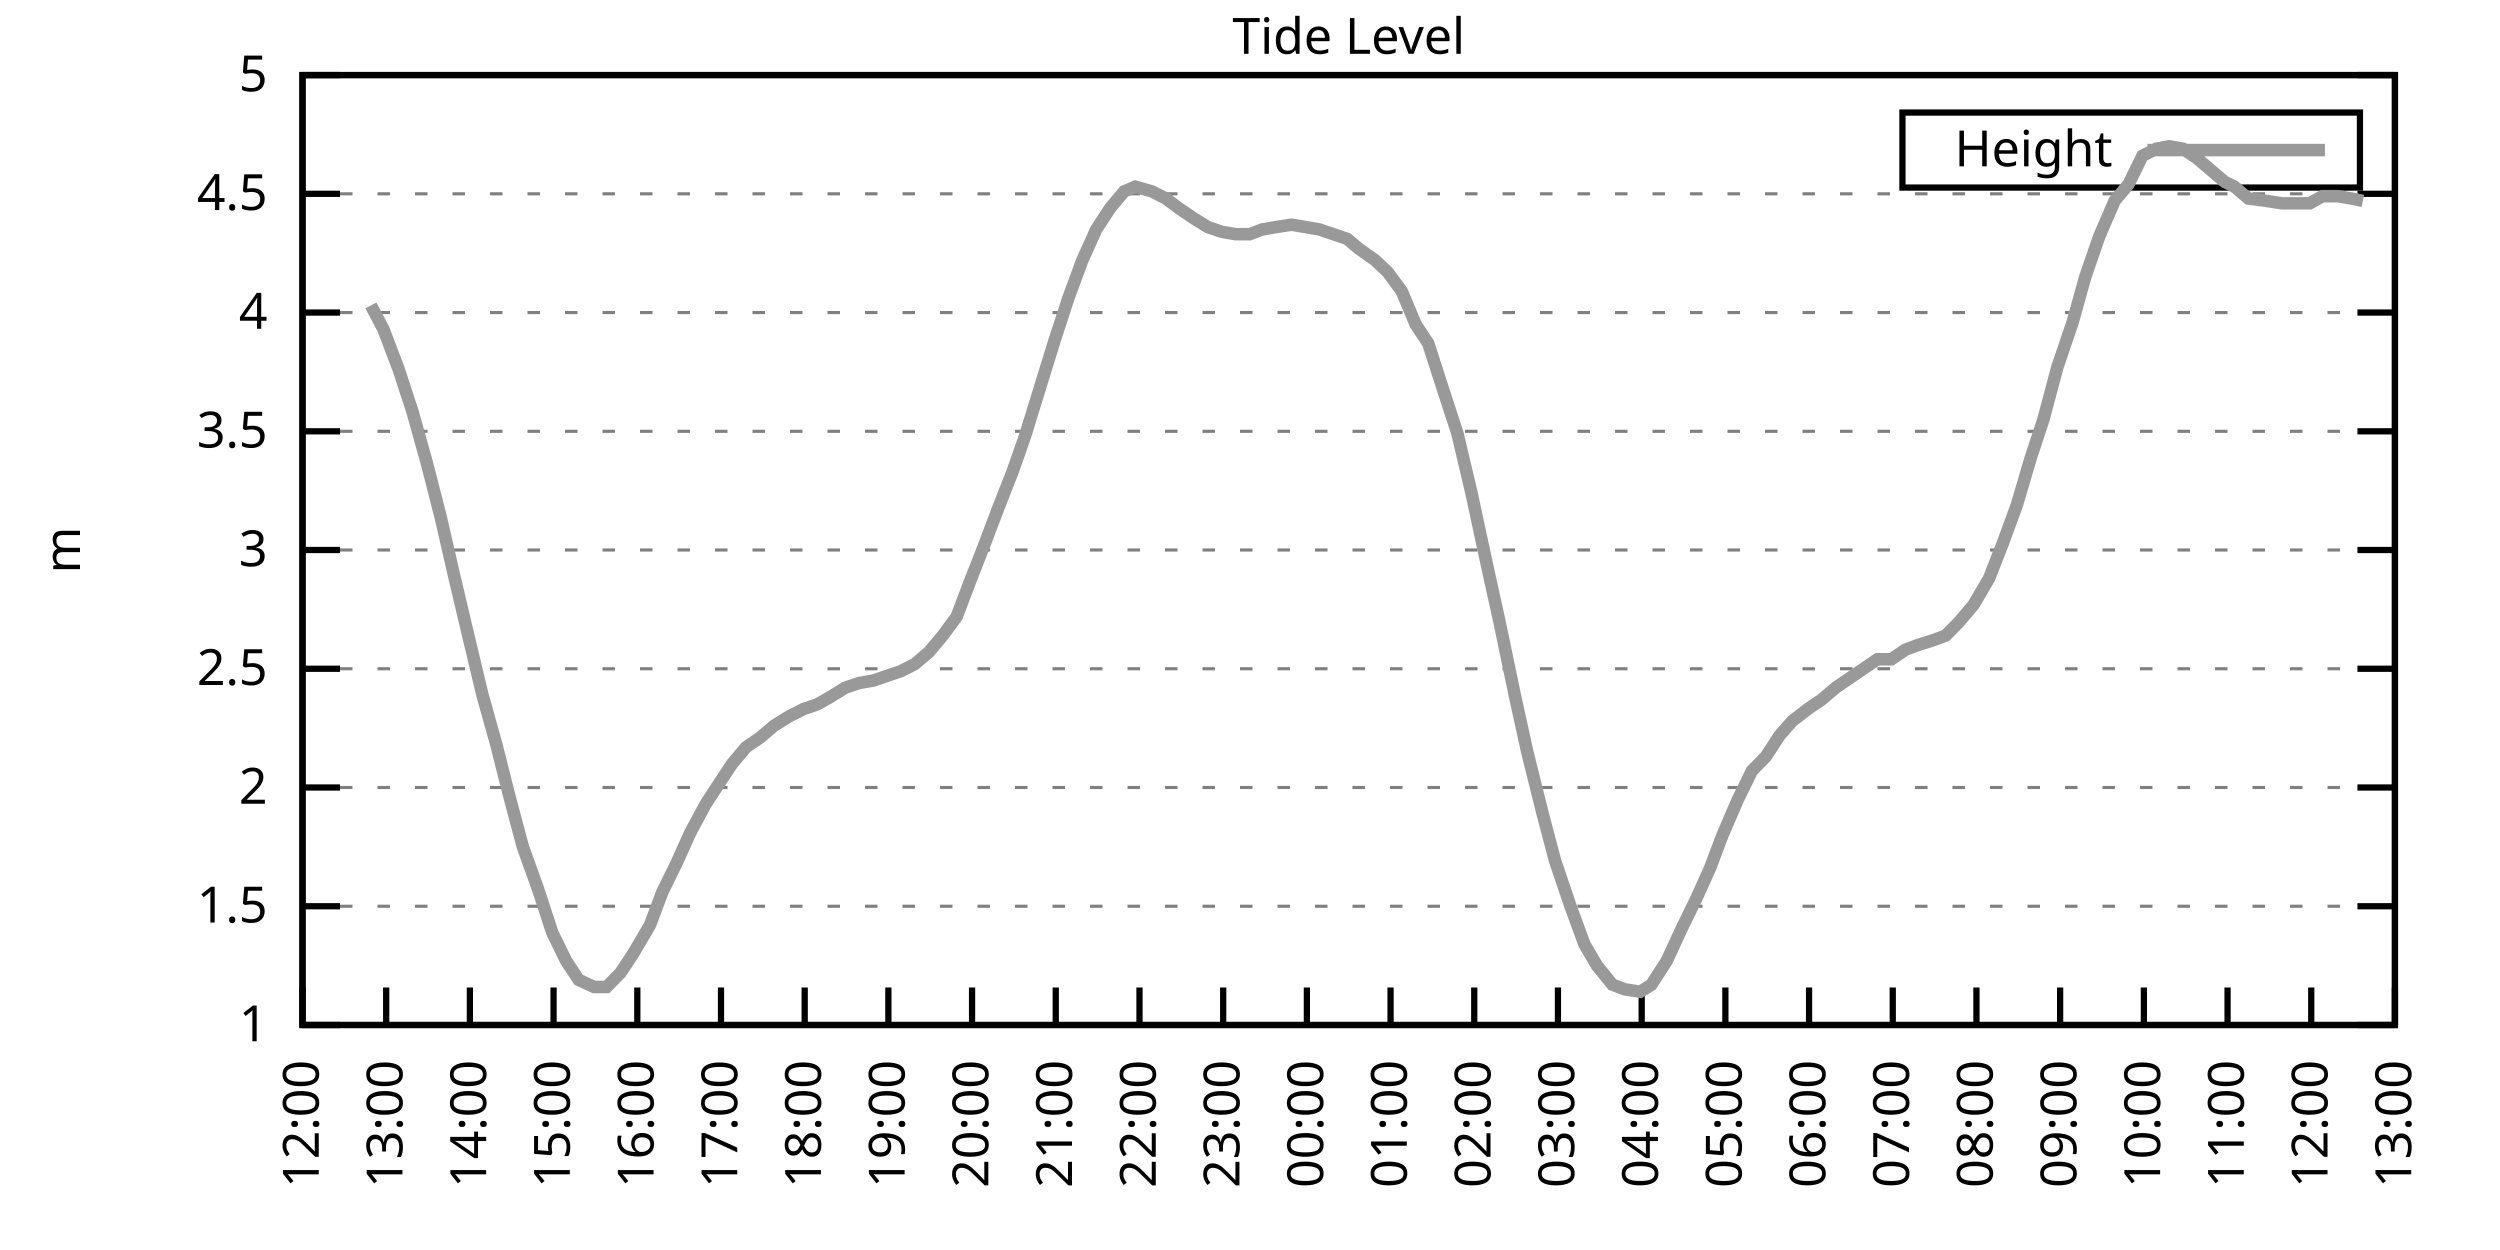
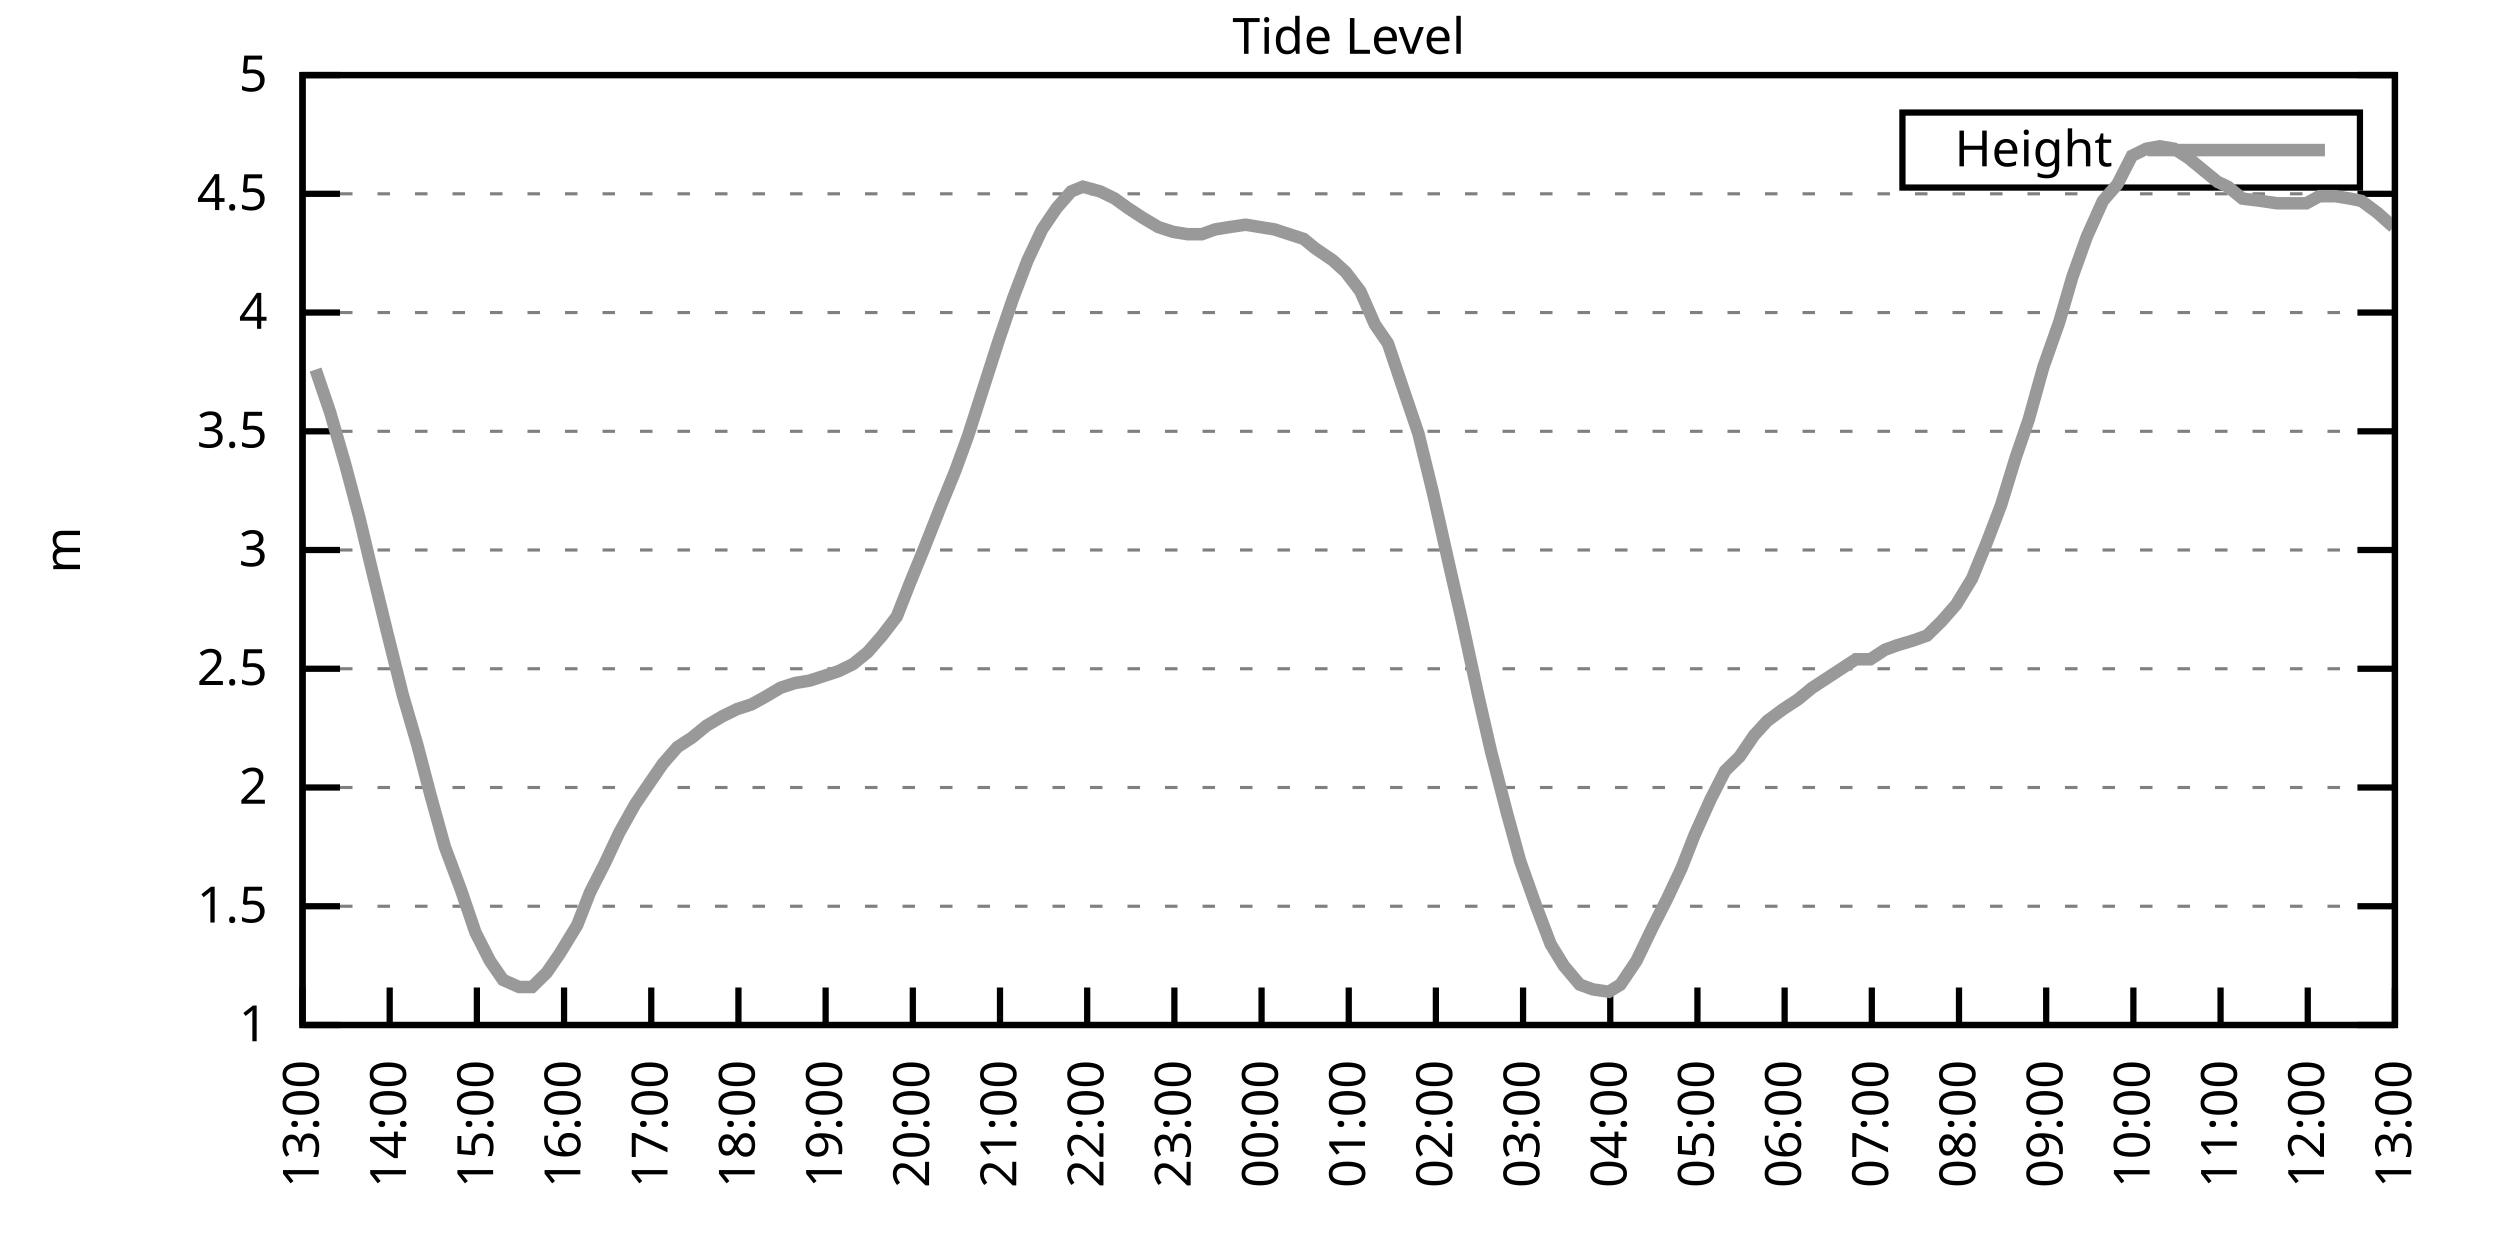
<svg xmlns="http://www.w3.org/2000/svg" xmlns:xlink="http://www.w3.org/1999/xlink" width="400" height="200" viewBox="0 0 400 200">
  <g id="gnuplot_canvas">
    <rect x="0" y="0" width="400" height="200" fill="none" />
    <defs>
      <circle id="gpDot" r="0.5" stroke-width="0.5" stroke="currentColor" />
      <path id="gpPt0" stroke-width="0.333" stroke="currentColor" d="M-1,0 h2 M0,-1 v2" />
      <path id="gpPt1" stroke-width="0.333" stroke="currentColor" d="M-1,-1 L1,1 M1,-1 L-1,1" />
      <path id="gpPt2" stroke-width="0.333" stroke="currentColor" d="M-1,0 L1,0 M0,-1 L0,1 M-1,-1 L1,1 M-1,1 L1,-1" />
      <rect id="gpPt3" stroke-width="0.333" stroke="currentColor" x="-1" y="-1" width="2" height="2" />
      <rect id="gpPt4" stroke-width="0.333" stroke="currentColor" fill="currentColor" x="-1" y="-1" width="2" height="2" />
      <circle id="gpPt5" stroke-width="0.333" stroke="currentColor" cx="0" cy="0" r="1" />
      <use xlink:href="#gpPt5" id="gpPt6" fill="currentColor" stroke="none" />
      <path id="gpPt7" stroke-width="0.333" stroke="currentColor" d="M0,-1.33 L-1.33,0.67 L1.33,0.67 z" />
      <use xlink:href="#gpPt7" id="gpPt8" fill="currentColor" stroke="none" />
      <use xlink:href="#gpPt7" id="gpPt9" stroke="currentColor" transform="rotate(180)" />
      <use xlink:href="#gpPt9" id="gpPt10" fill="currentColor" stroke="none" />
      <use xlink:href="#gpPt3" id="gpPt11" stroke="currentColor" transform="rotate(45)" />
      <use xlink:href="#gpPt11" id="gpPt12" fill="currentColor" stroke="none" />
      <path id="gpPt13" stroke-width="0.333" stroke="currentColor" d="M0,1.330 L1.265,0.411 L0.782,-1.067 L-0.782,-1.076 L-1.265,0.411 z" />
      <use xlink:href="#gpPt13" id="gpPt14" fill="currentColor" stroke="none" />
      <filter id="textbox" filterUnits="objectBoundingBox" x="0" y="0" height="1" width="1">
        <feFlood flood-color="white" flood-opacity="1" result="bgnd" />
        <feComposite in="SourceGraphic" in2="bgnd" operator="atop" />
      </filter>
      <filter id="greybox" filterUnits="objectBoundingBox" x="0" y="0" height="1" width="1">
        <feFlood flood-color="lightgrey" flood-opacity="1" result="grey" />
        <feComposite in="SourceGraphic" in2="grey" operator="atop" />
      </filter>
    </defs>
    <g fill="none" color="white" stroke="currentColor" stroke-width="1.00" stroke-linecap="butt" stroke-linejoin="miter">
</g>
    <g fill="none" color="black" stroke="currentColor" stroke-width="1.00" stroke-linecap="butt" stroke-linejoin="miter">
      <g stroke="none" shape-rendering="crispEdges">
        <polygon fill="rgb(255, 255, 255)" points="48.40,164.00 383.18,164.00 383.18,12.02 48.40,12.02 " />
      </g>
    </g>
    <g fill="none" color="black" stroke="currentColor" stroke-width="1.00" stroke-linecap="butt" stroke-linejoin="miter">
</g>
    <g fill="none" color="black" stroke="black" stroke-width="0.50" stroke-linecap="butt" stroke-linejoin="miter">
</g>
    <g fill="none" color="gray" stroke="currentColor" stroke-width="0.50" stroke-linecap="butt" stroke-linejoin="miter">
      <path stroke="gray" stroke-dasharray="2,4" class="gridline" d="M48.40,164.00 L383.19,164.00  " />
    </g>
    <g fill="none" color="gray" stroke="gray" stroke-width="1.00" stroke-linecap="butt" stroke-linejoin="miter">
</g>
    <g fill="none" color="black" stroke="currentColor" stroke-width="1.00" stroke-linecap="butt" stroke-linejoin="miter">
      <path stroke="black" d="M48.40,164.00 L54.40,164.00 M383.19,164.00 L377.19,164.00  " />
      <g transform="translate(42.80,166.60)" stroke="none" fill="black" font-family="Sans" font-size="8.00" text-anchor="end">
        <text>
          <tspan font-family="Sans"> 1</tspan>
        </text>
      </g>
    </g>
    <g fill="none" color="black" stroke="currentColor" stroke-width="1.00" stroke-linecap="butt" stroke-linejoin="miter">
</g>
    <g fill="none" color="black" stroke="black" stroke-width="0.50" stroke-linecap="butt" stroke-linejoin="miter">
</g>
    <g fill="none" color="gray" stroke="currentColor" stroke-width="0.50" stroke-linecap="butt" stroke-linejoin="miter">
      <path stroke="gray" stroke-dasharray="2,4" class="gridline" d="M48.40,145.00 L383.19,145.00  " />
    </g>
    <g fill="none" color="gray" stroke="gray" stroke-width="1.00" stroke-linecap="butt" stroke-linejoin="miter">
</g>
    <g fill="none" color="black" stroke="currentColor" stroke-width="1.00" stroke-linecap="butt" stroke-linejoin="miter">
      <path stroke="black" d="M48.40,145.00 L54.40,145.00 M383.19,145.00 L377.19,145.00  " />
      <g transform="translate(42.80,147.60)" stroke="none" fill="black" font-family="Sans" font-size="8.00" text-anchor="end">
        <text>
          <tspan font-family="Sans"> 1.5</tspan>
        </text>
      </g>
    </g>
    <g fill="none" color="black" stroke="currentColor" stroke-width="1.00" stroke-linecap="butt" stroke-linejoin="miter">
</g>
    <g fill="none" color="black" stroke="black" stroke-width="0.50" stroke-linecap="butt" stroke-linejoin="miter">
</g>
    <g fill="none" color="gray" stroke="currentColor" stroke-width="0.50" stroke-linecap="butt" stroke-linejoin="miter">
      <path stroke="gray" stroke-dasharray="2,4" class="gridline" d="M48.40,126.00 L383.19,126.00  " />
    </g>
    <g fill="none" color="gray" stroke="gray" stroke-width="1.00" stroke-linecap="butt" stroke-linejoin="miter">
</g>
    <g fill="none" color="black" stroke="currentColor" stroke-width="1.00" stroke-linecap="butt" stroke-linejoin="miter">
      <path stroke="black" d="M48.40,126.00 L54.40,126.00 M383.19,126.00 L377.19,126.00  " />
      <g transform="translate(42.80,128.60)" stroke="none" fill="black" font-family="Sans" font-size="8.00" text-anchor="end">
        <text>
          <tspan font-family="Sans"> 2</tspan>
        </text>
      </g>
    </g>
    <g fill="none" color="black" stroke="currentColor" stroke-width="1.00" stroke-linecap="butt" stroke-linejoin="miter">
</g>
    <g fill="none" color="black" stroke="black" stroke-width="0.50" stroke-linecap="butt" stroke-linejoin="miter">
</g>
    <g fill="none" color="gray" stroke="currentColor" stroke-width="0.50" stroke-linecap="butt" stroke-linejoin="miter">
      <path stroke="gray" stroke-dasharray="2,4" class="gridline" d="M48.40,107.00 L383.19,107.00  " />
    </g>
    <g fill="none" color="gray" stroke="gray" stroke-width="1.00" stroke-linecap="butt" stroke-linejoin="miter">
</g>
    <g fill="none" color="black" stroke="currentColor" stroke-width="1.00" stroke-linecap="butt" stroke-linejoin="miter">
      <path stroke="black" d="M48.40,107.00 L54.40,107.00 M383.19,107.00 L377.19,107.00  " />
      <g transform="translate(42.80,109.60)" stroke="none" fill="black" font-family="Sans" font-size="8.00" text-anchor="end">
        <text>
          <tspan font-family="Sans"> 2.5</tspan>
        </text>
      </g>
    </g>
    <g fill="none" color="black" stroke="currentColor" stroke-width="1.00" stroke-linecap="butt" stroke-linejoin="miter">
</g>
    <g fill="none" color="black" stroke="black" stroke-width="0.50" stroke-linecap="butt" stroke-linejoin="miter">
</g>
    <g fill="none" color="gray" stroke="currentColor" stroke-width="0.50" stroke-linecap="butt" stroke-linejoin="miter">
      <path stroke="gray" stroke-dasharray="2,4" class="gridline" d="M48.40,88.00 L383.19,88.00  " />
    </g>
    <g fill="none" color="gray" stroke="gray" stroke-width="1.00" stroke-linecap="butt" stroke-linejoin="miter">
</g>
    <g fill="none" color="black" stroke="currentColor" stroke-width="1.00" stroke-linecap="butt" stroke-linejoin="miter">
      <path stroke="black" d="M48.40,88.00 L54.40,88.00 M383.19,88.00 L377.19,88.00  " />
      <g transform="translate(42.80,90.60)" stroke="none" fill="black" font-family="Sans" font-size="8.00" text-anchor="end">
        <text>
          <tspan font-family="Sans"> 3</tspan>
        </text>
      </g>
    </g>
    <g fill="none" color="black" stroke="currentColor" stroke-width="1.00" stroke-linecap="butt" stroke-linejoin="miter">
</g>
    <g fill="none" color="black" stroke="black" stroke-width="0.50" stroke-linecap="butt" stroke-linejoin="miter">
</g>
    <g fill="none" color="gray" stroke="currentColor" stroke-width="0.50" stroke-linecap="butt" stroke-linejoin="miter">
      <path stroke="gray" stroke-dasharray="2,4" class="gridline" d="M48.40,69.01 L383.19,69.01  " />
    </g>
    <g fill="none" color="gray" stroke="gray" stroke-width="1.00" stroke-linecap="butt" stroke-linejoin="miter">
</g>
    <g fill="none" color="black" stroke="currentColor" stroke-width="1.00" stroke-linecap="butt" stroke-linejoin="miter">
      <path stroke="black" d="M48.40,69.01 L54.40,69.01 M383.19,69.01 L377.19,69.01  " />
      <g transform="translate(42.80,71.61)" stroke="none" fill="black" font-family="Sans" font-size="8.00" text-anchor="end">
        <text>
          <tspan font-family="Sans"> 3.5</tspan>
        </text>
      </g>
    </g>
    <g fill="none" color="black" stroke="currentColor" stroke-width="1.00" stroke-linecap="butt" stroke-linejoin="miter">
</g>
    <g fill="none" color="black" stroke="black" stroke-width="0.50" stroke-linecap="butt" stroke-linejoin="miter">
</g>
    <g fill="none" color="gray" stroke="currentColor" stroke-width="0.50" stroke-linecap="butt" stroke-linejoin="miter">
      <path stroke="gray" stroke-dasharray="2,4" class="gridline" d="M48.40,50.01 L383.19,50.01  " />
    </g>
    <g fill="none" color="gray" stroke="gray" stroke-width="1.00" stroke-linecap="butt" stroke-linejoin="miter">
</g>
    <g fill="none" color="black" stroke="currentColor" stroke-width="1.00" stroke-linecap="butt" stroke-linejoin="miter">
      <path stroke="black" d="M48.40,50.01 L54.40,50.01 M383.19,50.01 L377.19,50.01  " />
      <g transform="translate(42.80,52.61)" stroke="none" fill="black" font-family="Sans" font-size="8.00" text-anchor="end">
        <text>
          <tspan font-family="Sans"> 4</tspan>
        </text>
      </g>
    </g>
    <g fill="none" color="black" stroke="currentColor" stroke-width="1.00" stroke-linecap="butt" stroke-linejoin="miter">
</g>
    <g fill="none" color="black" stroke="black" stroke-width="0.50" stroke-linecap="butt" stroke-linejoin="miter">
</g>
    <g fill="none" color="gray" stroke="currentColor" stroke-width="0.50" stroke-linecap="butt" stroke-linejoin="miter">
      <path stroke="gray" stroke-dasharray="2,4" class="gridline" d="M48.40,31.01 L383.19,31.01  " />
    </g>
    <g fill="none" color="gray" stroke="gray" stroke-width="1.00" stroke-linecap="butt" stroke-linejoin="miter">
</g>
    <g fill="none" color="black" stroke="currentColor" stroke-width="1.00" stroke-linecap="butt" stroke-linejoin="miter">
      <path stroke="black" d="M48.40,31.01 L54.40,31.01 M383.19,31.01 L377.19,31.01  " />
      <g transform="translate(42.80,33.61)" stroke="none" fill="black" font-family="Sans" font-size="8.00" text-anchor="end">
        <text>
          <tspan font-family="Sans"> 4.5</tspan>
        </text>
      </g>
    </g>
    <g fill="none" color="black" stroke="currentColor" stroke-width="1.00" stroke-linecap="butt" stroke-linejoin="miter">
</g>
    <g fill="none" color="black" stroke="black" stroke-width="0.50" stroke-linecap="butt" stroke-linejoin="miter">
</g>
    <g fill="none" color="gray" stroke="currentColor" stroke-width="0.50" stroke-linecap="butt" stroke-linejoin="miter">
      <path stroke="gray" stroke-dasharray="2,4" class="gridline" d="M48.40,12.01 L383.19,12.01  " />
    </g>
    <g fill="none" color="gray" stroke="gray" stroke-width="1.00" stroke-linecap="butt" stroke-linejoin="miter">
</g>
    <g fill="none" color="black" stroke="currentColor" stroke-width="1.00" stroke-linecap="butt" stroke-linejoin="miter">
      <path stroke="black" d="M48.40,12.01 L54.40,12.01 M383.19,12.01 L377.19,12.01  " />
      <g transform="translate(42.80,14.61)" stroke="none" fill="black" font-family="Sans" font-size="8.00" text-anchor="end">
        <text>
          <tspan font-family="Sans"> 5</tspan>
        </text>
      </g>
    </g>
    <g fill="none" color="black" stroke="currentColor" stroke-width="1.00" stroke-linecap="butt" stroke-linejoin="miter">
      <path stroke="black" d="M48.40,164.00 L48.40,158.00  " />
      <g transform="translate(51.00,169.60) rotate(270.00)" stroke="none" fill="black" font-family="Sans" font-size="8.00" text-anchor="end">
        <text>
-           <tspan font-family="Sans">12:00</tspan>
-         </text>
-       </g>
-     </g>
-     <g fill="none" color="black" stroke="currentColor" stroke-width="1.00" stroke-linecap="butt" stroke-linejoin="miter">
-       <path stroke="black" d="M61.79,164.00 L61.79,158.00  " />
-       <g transform="translate(64.39,169.60) rotate(270.00)" stroke="none" fill="black" font-family="Sans" font-size="8.00" text-anchor="end">
-         <text>
          <tspan font-family="Sans">13:00</tspan>
        </text>
      </g>
    </g>
    <g fill="none" color="black" stroke="currentColor" stroke-width="1.00" stroke-linecap="butt" stroke-linejoin="miter">
-       <path stroke="black" d="M75.18,164.00 L75.18,158.00  " />
-       <g transform="translate(77.78,169.60) rotate(270.00)" stroke="none" fill="black" font-family="Sans" font-size="8.00" text-anchor="end">
+       <path stroke="black" d="M62.35,164.00 L62.35,158.00  " />
+       <g transform="translate(64.95,169.60) rotate(270.00)" stroke="none" fill="black" font-family="Sans" font-size="8.00" text-anchor="end">
        <text>
          <tspan font-family="Sans">14:00</tspan>
        </text>
      </g>
    </g>
    <g fill="none" color="black" stroke="currentColor" stroke-width="1.00" stroke-linecap="butt" stroke-linejoin="miter">
-       <path stroke="black" d="M88.57,164.00 L88.57,158.00  " />
-       <g transform="translate(91.17,169.60) rotate(270.00)" stroke="none" fill="black" font-family="Sans" font-size="8.00" text-anchor="end">
+       <path stroke="black" d="M76.30,164.00 L76.30,158.00  " />
+       <g transform="translate(78.90,169.60) rotate(270.00)" stroke="none" fill="black" font-family="Sans" font-size="8.00" text-anchor="end">
        <text>
          <tspan font-family="Sans">15:00</tspan>
        </text>
      </g>
    </g>
    <g fill="none" color="black" stroke="currentColor" stroke-width="1.00" stroke-linecap="butt" stroke-linejoin="miter">
-       <path stroke="black" d="M101.97,164.00 L101.97,158.00  " />
-       <g transform="translate(104.57,169.60) rotate(270.00)" stroke="none" fill="black" font-family="Sans" font-size="8.00" text-anchor="end">
+       <path stroke="black" d="M90.25,164.00 L90.25,158.00  " />
+       <g transform="translate(92.85,169.60) rotate(270.00)" stroke="none" fill="black" font-family="Sans" font-size="8.00" text-anchor="end">
        <text>
          <tspan font-family="Sans">16:00</tspan>
        </text>
      </g>
    </g>
    <g fill="none" color="black" stroke="currentColor" stroke-width="1.00" stroke-linecap="butt" stroke-linejoin="miter">
-       <path stroke="black" d="M115.36,164.00 L115.36,158.00  " />
-       <g transform="translate(117.96,169.60) rotate(270.00)" stroke="none" fill="black" font-family="Sans" font-size="8.00" text-anchor="end">
+       <path stroke="black" d="M104.20,164.00 L104.20,158.00  " />
+       <g transform="translate(106.80,169.60) rotate(270.00)" stroke="none" fill="black" font-family="Sans" font-size="8.00" text-anchor="end">
        <text>
          <tspan font-family="Sans">17:00</tspan>
        </text>
      </g>
    </g>
    <g fill="none" color="black" stroke="currentColor" stroke-width="1.00" stroke-linecap="butt" stroke-linejoin="miter">
-       <path stroke="black" d="M128.75,164.00 L128.75,158.00  " />
-       <g transform="translate(131.35,169.60) rotate(270.00)" stroke="none" fill="black" font-family="Sans" font-size="8.00" text-anchor="end">
+       <path stroke="black" d="M118.15,164.00 L118.15,158.00  " />
+       <g transform="translate(120.75,169.60) rotate(270.00)" stroke="none" fill="black" font-family="Sans" font-size="8.00" text-anchor="end">
        <text>
          <tspan font-family="Sans">18:00</tspan>
        </text>
      </g>
    </g>
    <g fill="none" color="black" stroke="currentColor" stroke-width="1.00" stroke-linecap="butt" stroke-linejoin="miter">
-       <path stroke="black" d="M142.14,164.00 L142.14,158.00  " />
-       <g transform="translate(144.74,169.60) rotate(270.00)" stroke="none" fill="black" font-family="Sans" font-size="8.00" text-anchor="end">
+       <path stroke="black" d="M132.10,164.00 L132.10,158.00  " />
+       <g transform="translate(134.70,169.60) rotate(270.00)" stroke="none" fill="black" font-family="Sans" font-size="8.00" text-anchor="end">
        <text>
          <tspan font-family="Sans">19:00</tspan>
        </text>
      </g>
    </g>
    <g fill="none" color="black" stroke="currentColor" stroke-width="1.00" stroke-linecap="butt" stroke-linejoin="miter">
-       <path stroke="black" d="M155.53,164.00 L155.53,158.00  " />
-       <g transform="translate(158.13,169.60) rotate(270.00)" stroke="none" fill="black" font-family="Sans" font-size="8.00" text-anchor="end">
+       <path stroke="black" d="M146.05,164.00 L146.05,158.00  " />
+       <g transform="translate(148.65,169.60) rotate(270.00)" stroke="none" fill="black" font-family="Sans" font-size="8.00" text-anchor="end">
        <text>
          <tspan font-family="Sans">20:00</tspan>
        </text>
      </g>
    </g>
    <g fill="none" color="black" stroke="currentColor" stroke-width="1.00" stroke-linecap="butt" stroke-linejoin="miter">
-       <path stroke="black" d="M168.92,164.00 L168.92,158.00  " />
-       <g transform="translate(171.52,169.60) rotate(270.00)" stroke="none" fill="black" font-family="Sans" font-size="8.00" text-anchor="end">
+       <path stroke="black" d="M160.00,164.00 L160.00,158.00  " />
+       <g transform="translate(162.60,169.60) rotate(270.00)" stroke="none" fill="black" font-family="Sans" font-size="8.00" text-anchor="end">
        <text>
          <tspan font-family="Sans">21:00</tspan>
        </text>
      </g>
    </g>
    <g fill="none" color="black" stroke="currentColor" stroke-width="1.00" stroke-linecap="butt" stroke-linejoin="miter">
-       <path stroke="black" d="M182.32,164.00 L182.32,158.00  " />
-       <g transform="translate(184.92,169.60) rotate(270.00)" stroke="none" fill="black" font-family="Sans" font-size="8.00" text-anchor="end">
+       <path stroke="black" d="M173.95,164.00 L173.95,158.00  " />
+       <g transform="translate(176.55,169.60) rotate(270.00)" stroke="none" fill="black" font-family="Sans" font-size="8.00" text-anchor="end">
        <text>
          <tspan font-family="Sans">22:00</tspan>
        </text>
      </g>
    </g>
    <g fill="none" color="black" stroke="currentColor" stroke-width="1.00" stroke-linecap="butt" stroke-linejoin="miter">
-       <path stroke="black" d="M195.71,164.00 L195.71,158.00  " />
-       <g transform="translate(198.31,169.60) rotate(270.00)" stroke="none" fill="black" font-family="Sans" font-size="8.00" text-anchor="end">
+       <path stroke="black" d="M187.90,164.00 L187.90,158.00  " />
+       <g transform="translate(190.50,169.60) rotate(270.00)" stroke="none" fill="black" font-family="Sans" font-size="8.00" text-anchor="end">
        <text>
          <tspan font-family="Sans">23:00</tspan>
        </text>
      </g>
    </g>
    <g fill="none" color="black" stroke="currentColor" stroke-width="1.00" stroke-linecap="butt" stroke-linejoin="miter">
-       <path stroke="black" d="M209.10,164.00 L209.10,158.00  " />
-       <g transform="translate(211.70,169.60) rotate(270.00)" stroke="none" fill="black" font-family="Sans" font-size="8.00" text-anchor="end">
+       <path stroke="black" d="M201.85,164.00 L201.85,158.00  " />
+       <g transform="translate(204.45,169.60) rotate(270.00)" stroke="none" fill="black" font-family="Sans" font-size="8.00" text-anchor="end">
        <text>
          <tspan font-family="Sans">00:00</tspan>
        </text>
      </g>
    </g>
    <g fill="none" color="black" stroke="currentColor" stroke-width="1.00" stroke-linecap="butt" stroke-linejoin="miter">
-       <path stroke="black" d="M222.49,164.00 L222.49,158.00  " />
-       <g transform="translate(225.09,169.60) rotate(270.00)" stroke="none" fill="black" font-family="Sans" font-size="8.00" text-anchor="end">
+       <path stroke="black" d="M215.80,164.00 L215.80,158.00  " />
+       <g transform="translate(218.40,169.60) rotate(270.00)" stroke="none" fill="black" font-family="Sans" font-size="8.00" text-anchor="end">
        <text>
          <tspan font-family="Sans">01:00</tspan>
        </text>
      </g>
    </g>
    <g fill="none" color="black" stroke="currentColor" stroke-width="1.00" stroke-linecap="butt" stroke-linejoin="miter">
-       <path stroke="black" d="M235.88,164.00 L235.88,158.00  " />
-       <g transform="translate(238.48,169.60) rotate(270.00)" stroke="none" fill="black" font-family="Sans" font-size="8.00" text-anchor="end">
+       <path stroke="black" d="M229.74,164.00 L229.74,158.00  " />
+       <g transform="translate(232.34,169.60) rotate(270.00)" stroke="none" fill="black" font-family="Sans" font-size="8.00" text-anchor="end">
        <text>
          <tspan font-family="Sans">02:00</tspan>
        </text>
      </g>
    </g>
    <g fill="none" color="black" stroke="currentColor" stroke-width="1.00" stroke-linecap="butt" stroke-linejoin="miter">
-       <path stroke="black" d="M249.27,164.00 L249.27,158.00  " />
-       <g transform="translate(251.87,169.60) rotate(270.00)" stroke="none" fill="black" font-family="Sans" font-size="8.00" text-anchor="end">
+       <path stroke="black" d="M243.69,164.00 L243.69,158.00  " />
+       <g transform="translate(246.29,169.60) rotate(270.00)" stroke="none" fill="black" font-family="Sans" font-size="8.00" text-anchor="end">
        <text>
          <tspan font-family="Sans">03:00</tspan>
        </text>
      </g>
    </g>
    <g fill="none" color="black" stroke="currentColor" stroke-width="1.00" stroke-linecap="butt" stroke-linejoin="miter">
-       <path stroke="black" d="M262.67,164.00 L262.67,158.00  " />
-       <g transform="translate(265.27,169.60) rotate(270.00)" stroke="none" fill="black" font-family="Sans" font-size="8.00" text-anchor="end">
+       <path stroke="black" d="M257.64,164.00 L257.64,158.00  " />
+       <g transform="translate(260.24,169.60) rotate(270.00)" stroke="none" fill="black" font-family="Sans" font-size="8.00" text-anchor="end">
        <text>
          <tspan font-family="Sans">04:00</tspan>
        </text>
      </g>
    </g>
    <g fill="none" color="black" stroke="currentColor" stroke-width="1.00" stroke-linecap="butt" stroke-linejoin="miter">
-       <path stroke="black" d="M276.06,164.00 L276.06,158.00  " />
-       <g transform="translate(278.66,169.60) rotate(270.00)" stroke="none" fill="black" font-family="Sans" font-size="8.00" text-anchor="end">
+       <path stroke="black" d="M271.59,164.00 L271.59,158.00  " />
+       <g transform="translate(274.19,169.60) rotate(270.00)" stroke="none" fill="black" font-family="Sans" font-size="8.00" text-anchor="end">
        <text>
          <tspan font-family="Sans">05:00</tspan>
        </text>
      </g>
    </g>
    <g fill="none" color="black" stroke="currentColor" stroke-width="1.00" stroke-linecap="butt" stroke-linejoin="miter">
-       <path stroke="black" d="M289.45,164.00 L289.45,158.00  " />
-       <g transform="translate(292.05,169.60) rotate(270.00)" stroke="none" fill="black" font-family="Sans" font-size="8.00" text-anchor="end">
+       <path stroke="black" d="M285.54,164.00 L285.54,158.00  " />
+       <g transform="translate(288.14,169.60) rotate(270.00)" stroke="none" fill="black" font-family="Sans" font-size="8.00" text-anchor="end">
        <text>
          <tspan font-family="Sans">06:00</tspan>
        </text>
      </g>
    </g>
    <g fill="none" color="black" stroke="currentColor" stroke-width="1.00" stroke-linecap="butt" stroke-linejoin="miter">
-       <path stroke="black" d="M302.84,164.00 L302.84,158.00  " />
-       <g transform="translate(305.44,169.60) rotate(270.00)" stroke="none" fill="black" font-family="Sans" font-size="8.00" text-anchor="end">
+       <path stroke="black" d="M299.49,164.00 L299.49,158.00  " />
+       <g transform="translate(302.09,169.60) rotate(270.00)" stroke="none" fill="black" font-family="Sans" font-size="8.00" text-anchor="end">
        <text>
          <tspan font-family="Sans">07:00</tspan>
        </text>
      </g>
    </g>
    <g fill="none" color="black" stroke="currentColor" stroke-width="1.00" stroke-linecap="butt" stroke-linejoin="miter">
-       <path stroke="black" d="M316.23,164.00 L316.23,158.00  " />
-       <g transform="translate(318.83,169.60) rotate(270.00)" stroke="none" fill="black" font-family="Sans" font-size="8.00" text-anchor="end">
+       <path stroke="black" d="M313.44,164.00 L313.44,158.00  " />
+       <g transform="translate(316.04,169.60) rotate(270.00)" stroke="none" fill="black" font-family="Sans" font-size="8.00" text-anchor="end">
        <text>
          <tspan font-family="Sans">08:00</tspan>
        </text>
      </g>
    </g>
    <g fill="none" color="black" stroke="currentColor" stroke-width="1.00" stroke-linecap="butt" stroke-linejoin="miter">
-       <path stroke="black" d="M329.62,164.00 L329.62,158.00  " />
-       <g transform="translate(332.22,169.60) rotate(270.00)" stroke="none" fill="black" font-family="Sans" font-size="8.00" text-anchor="end">
+       <path stroke="black" d="M327.39,164.00 L327.39,158.00  " />
+       <g transform="translate(329.99,169.60) rotate(270.00)" stroke="none" fill="black" font-family="Sans" font-size="8.00" text-anchor="end">
        <text>
          <tspan font-family="Sans">09:00</tspan>
        </text>
      </g>
    </g>
    <g fill="none" color="black" stroke="currentColor" stroke-width="1.00" stroke-linecap="butt" stroke-linejoin="miter">
-       <path stroke="black" d="M343.02,164.00 L343.02,158.00  " />
-       <g transform="translate(345.62,169.60) rotate(270.00)" stroke="none" fill="black" font-family="Sans" font-size="8.00" text-anchor="end">
+       <path stroke="black" d="M341.34,164.00 L341.34,158.00  " />
+       <g transform="translate(343.94,169.60) rotate(270.00)" stroke="none" fill="black" font-family="Sans" font-size="8.00" text-anchor="end">
        <text>
          <tspan font-family="Sans">10:00</tspan>
        </text>
      </g>
    </g>
    <g fill="none" color="black" stroke="currentColor" stroke-width="1.00" stroke-linecap="butt" stroke-linejoin="miter">
-       <path stroke="black" d="M356.41,164.00 L356.41,158.00  " />
-       <g transform="translate(359.01,169.60) rotate(270.00)" stroke="none" fill="black" font-family="Sans" font-size="8.00" text-anchor="end">
+       <path stroke="black" d="M355.29,164.00 L355.29,158.00  " />
+       <g transform="translate(357.89,169.60) rotate(270.00)" stroke="none" fill="black" font-family="Sans" font-size="8.00" text-anchor="end">
        <text>
          <tspan font-family="Sans">11:00</tspan>
        </text>
      </g>
    </g>
    <g fill="none" color="black" stroke="currentColor" stroke-width="1.00" stroke-linecap="butt" stroke-linejoin="miter">
-       <path stroke="black" d="M369.80,164.00 L369.80,158.00  " />
-       <g transform="translate(372.40,169.60) rotate(270.00)" stroke="none" fill="black" font-family="Sans" font-size="8.00" text-anchor="end">
+       <path stroke="black" d="M369.24,164.00 L369.24,158.00  " />
+       <g transform="translate(371.84,169.60) rotate(270.00)" stroke="none" fill="black" font-family="Sans" font-size="8.00" text-anchor="end">
        <text>
          <tspan font-family="Sans">12:00</tspan>
        </text>
      </g>
    </g>
    <g fill="none" color="black" stroke="currentColor" stroke-width="1.00" stroke-linecap="butt" stroke-linejoin="miter">
      <path stroke="black" d="M383.19,164.00 L383.19,158.00  " />
      <g transform="translate(385.79,169.60) rotate(270.00)" stroke="none" fill="black" font-family="Sans" font-size="8.00" text-anchor="end">
        <text>
          <tspan font-family="Sans">13:00</tspan>
        </text>
      </g>
    </g>
    <g fill="none" color="black" stroke="currentColor" stroke-width="1.00" stroke-linecap="butt" stroke-linejoin="miter">
</g>
    <g fill="none" color="black" stroke="currentColor" stroke-width="1.00" stroke-linecap="butt" stroke-linejoin="miter">
      <path stroke="black" d="M48.40,12.01 L48.40,164.00 L383.19,164.00 L383.19,12.01 L48.40,12.01 Z  " />
    </g>
    <g fill="none" color="black" stroke="currentColor" stroke-width="1.00" stroke-linecap="butt" stroke-linejoin="miter">
</g>
    <g fill="none" color="black" stroke="currentColor" stroke-width="1.00" stroke-linecap="butt" stroke-linejoin="miter">
      <path stroke="black" d="M304.39,30.01 L304.39,18.01 L377.59,18.01 L377.59,30.01 L304.39,30.01 Z  " />
    </g>
    <g id="Tide_level_plot_1">
      <g fill="none" color="white" stroke="black" stroke-width="2.00" stroke-linecap="butt" stroke-linejoin="miter">
</g>
      <g fill="none" color="black" stroke="currentColor" stroke-width="2.00" stroke-linecap="butt" stroke-linejoin="miter">
        <g transform="translate(337.99,26.61)" stroke="none" fill="black" font-family="Sans" font-size="8.00" text-anchor="end">
          <text>
            <tspan font-family="Sans">Height</tspan>
          </text>
        </g>
      </g>
      <g fill="none" color="black" stroke="currentColor" stroke-width="2.00" stroke-linecap="butt" stroke-linejoin="miter">
-         <path stroke="rgb(153, 153, 153)" d="M343.59,24.01 L371.99,24.01 M59.34,48.87 L61.35,52.67 L63.80,59.13 L66.03,65.97 L68.26,73.95 L70.50,82.69   L72.50,91.42 L74.74,100.92 L77.19,111.18 L79.42,119.16 L81.43,127.14 L83.66,135.50 L86.12,142.34 L88.35,149.18   L90.58,153.74 L92.59,156.78 L95.05,157.92 L97.06,157.92 L99.29,155.64 L101.30,152.60 L103.98,148.04 L105.98,142.72   L108.22,138.16 L110.45,133.22 L112.90,128.66 L115.13,125.24 L117.14,122.20 L119.38,119.54 L121.61,118.02 L123.84,116.12   L126.29,114.60 L128.53,113.46 L130.76,112.70 L132.77,111.56 L135.22,110.04 L137.45,109.28 L139.69,108.90 L141.92,108.14   L144.15,107.38 L146.38,106.24 L148.61,104.34 L150.85,101.68 L153.08,98.64 L155.09,93.32 L157.32,87.63 L159.77,81.17   L162.01,75.47 L164.01,69.77 L166.47,61.79 L168.70,54.57 L170.93,47.73 L173.17,41.65 L175.40,36.71 L177.63,33.29   L179.86,30.63 L181.65,29.87 L184.32,30.63 L186.56,31.77 L188.57,33.29 L190.80,34.81 L193.25,36.33 L195.48,37.09   L197.72,37.47 L199.95,37.47 L201.96,36.71 L204.19,36.33 L206.64,35.95 L208.88,36.33 L211.11,36.71 L213.34,37.47   L215.57,38.23 L217.36,39.75 L220.04,41.65 L222.04,43.55 L224.28,46.59 L226.51,51.91 L228.52,54.95 L230.97,62.55   L233.20,69.39 L235.44,78.89 L237.89,90.28 L239.90,99.40 L242.36,111.18 L244.36,120.30 L246.82,130.18 L248.83,137.78   L251.28,145.00 L253.51,151.08 L255.52,154.50 L257.98,157.54 L259.99,158.30 L262.44,158.68 L264.23,157.54 L266.68,153.74   L269.14,148.42 L271.37,143.86 L273.60,138.92 L275.61,133.60 L278.07,127.90 L280.30,123.34 L282.53,121.06 L284.76,117.64   L286.77,115.36 L289.23,113.46 L291.46,111.94 L293.69,110.04 L295.92,108.52 L298.15,107.00 L300.39,105.48 L302.62,105.48   L304.85,103.96 L306.86,103.20 L309.31,102.44 L311.32,101.68 L313.55,99.40 L315.79,96.74 L318.24,92.56 L320.47,86.87   L322.70,80.79 L324.94,73.19 L326.95,67.11 L329.18,58.75 L331.63,51.53 L333.64,44.31 L335.87,37.85 L338.33,32.15   L340.56,29.49 L342.79,24.93 L345.02,23.79 L347.03,23.41 L349.26,23.79 L351.50,25.31 L353.73,27.21 L355.96,29.11   L357.52,29.87 L359.75,31.77 L362.66,32.15 L365.11,32.53 L366.67,32.53 L369.58,32.53 L371.58,31.39 L374.04,31.39   L376.27,31.77 L378.06,32.15  " />
+         <path stroke="rgb(153, 153, 153)" d="M343.59,24.01 L371.99,24.01 M50.49,59.13 L52.82,65.97 L55.14,73.95 L57.47,82.69 L59.56,91.42 L61.88,100.92   L64.44,111.18 L66.77,119.16 L68.86,127.14 L71.18,135.50 L73.74,142.34 L76.07,149.18 L78.39,153.74 L80.48,156.78   L83.04,157.92 L85.13,157.92 L87.46,155.64 L89.55,152.60 L92.34,148.04 L94.43,142.72 L96.76,138.16 L99.08,133.22   L101.64,128.66 L103.97,125.24 L106.06,122.20 L108.38,119.54 L110.71,118.02 L113.03,116.12 L115.59,114.60 L117.92,113.46   L120.24,112.70 L122.33,111.56 L124.89,110.04 L127.22,109.28 L129.54,108.90 L131.87,108.14 L134.19,107.38 L136.51,106.24   L138.84,104.34 L141.16,101.68 L143.49,98.64 L145.58,93.32 L147.91,87.63 L150.46,81.17 L152.79,75.47 L154.88,69.77   L157.44,61.79 L159.76,54.57 L162.09,47.73 L164.41,41.65 L166.74,36.71 L169.06,33.29 L171.39,30.63 L173.25,29.87   L176.04,30.63 L178.36,31.77 L180.46,33.29 L182.78,34.81 L185.34,36.33 L187.66,37.09 L189.99,37.47 L192.31,37.47   L194.41,36.71 L196.73,36.33 L199.29,35.95 L201.61,36.33 L203.94,36.71 L206.26,37.47 L208.59,38.23 L210.45,39.75   L213.24,41.65 L215.33,43.55 L217.65,46.59 L219.98,51.91 L222.07,54.95 L224.63,62.55 L226.95,69.39 L229.28,78.89   L231.84,90.28 L233.93,99.40 L236.49,111.18 L238.58,120.30 L241.14,130.18 L243.23,137.78 L245.79,145.00 L248.11,151.08   L250.20,154.50 L252.76,157.54 L254.85,158.30 L257.41,158.68 L259.27,157.54 L261.83,153.74 L264.39,148.42 L266.71,143.86   L269.04,138.92 L271.13,133.60 L273.69,127.90 L276.01,123.34 L278.34,121.06 L280.66,117.64 L282.75,115.36 L285.31,113.46   L287.64,111.94 L289.96,110.04 L292.29,108.52 L294.61,107.00 L296.94,105.48 L299.26,105.48 L301.58,103.96 L303.68,103.20   L306.23,102.44 L308.33,101.68 L310.65,99.40 L312.98,96.74 L315.53,92.56 L317.86,86.87 L320.18,80.79 L322.51,73.19   L324.60,67.11 L326.93,58.75 L329.48,51.53 L331.58,44.31 L333.90,37.85 L336.46,32.15 L338.78,29.49 L341.11,24.93   L343.43,23.79 L345.53,23.41 L347.85,23.79 L350.18,25.31 L352.50,27.21 L354.83,29.11 L356.45,29.87 L358.78,31.77   L361.80,32.15 L364.36,32.53 L365.99,32.53 L369.01,32.53 L371.10,31.39 L373.66,31.39 L375.98,31.77 L377.84,32.15   L380.40,34.05 L382.96,36.33  " />
      </g>
    </g>
    <g fill="none" color="black" stroke="currentColor" stroke-width="2.00" stroke-linecap="butt" stroke-linejoin="miter">
</g>
    <g fill="none" color="black" stroke="black" stroke-width="1.00" stroke-linecap="butt" stroke-linejoin="miter">
</g>
    <g fill="none" color="black" stroke="currentColor" stroke-width="1.00" stroke-linecap="butt" stroke-linejoin="miter">
      <path stroke="black" d="M48.40,12.01 L48.40,164.00 L383.19,164.00 L383.19,12.01 L48.40,12.01 Z  " />
      <g transform="translate(12.80,88.01) rotate(270.00)" stroke="none" fill="black" font-family="Sans" font-size="8.00" text-anchor="middle">
        <text>
          <tspan font-family="Sans">m</tspan>
        </text>
      </g>
    </g>
    <g fill="none" color="black" stroke="currentColor" stroke-width="1.00" stroke-linecap="butt" stroke-linejoin="miter">
</g>
    <g fill="none" color="black" stroke="currentColor" stroke-width="1.00" stroke-linecap="butt" stroke-linejoin="miter">
      <g transform="translate(215.79,8.61)" stroke="none" fill="black" font-family="Sans" font-size="8.00" text-anchor="middle">
        <text>
          <tspan font-family="Sans">Tide Level</tspan>
        </text>
      </g>
    </g>
    <g fill="none" color="black" stroke="currentColor" stroke-width="1.00" stroke-linecap="butt" stroke-linejoin="miter">
</g>
  </g>
</svg>
